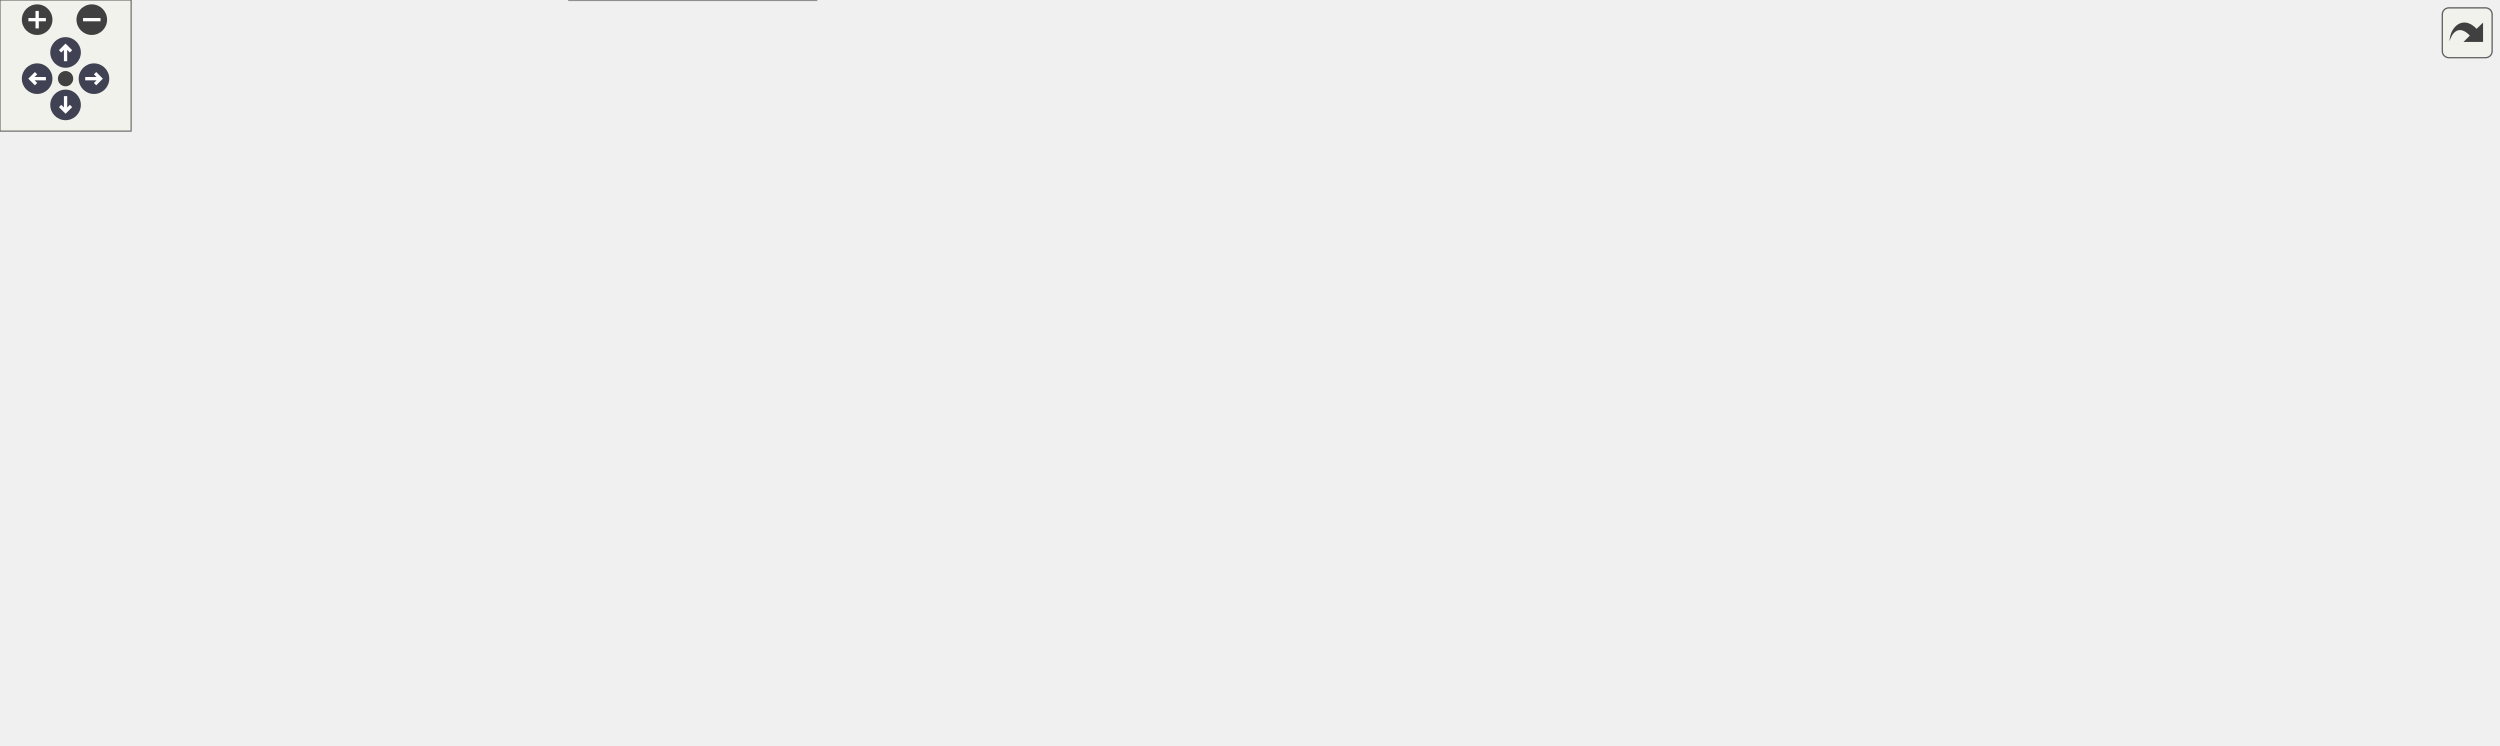
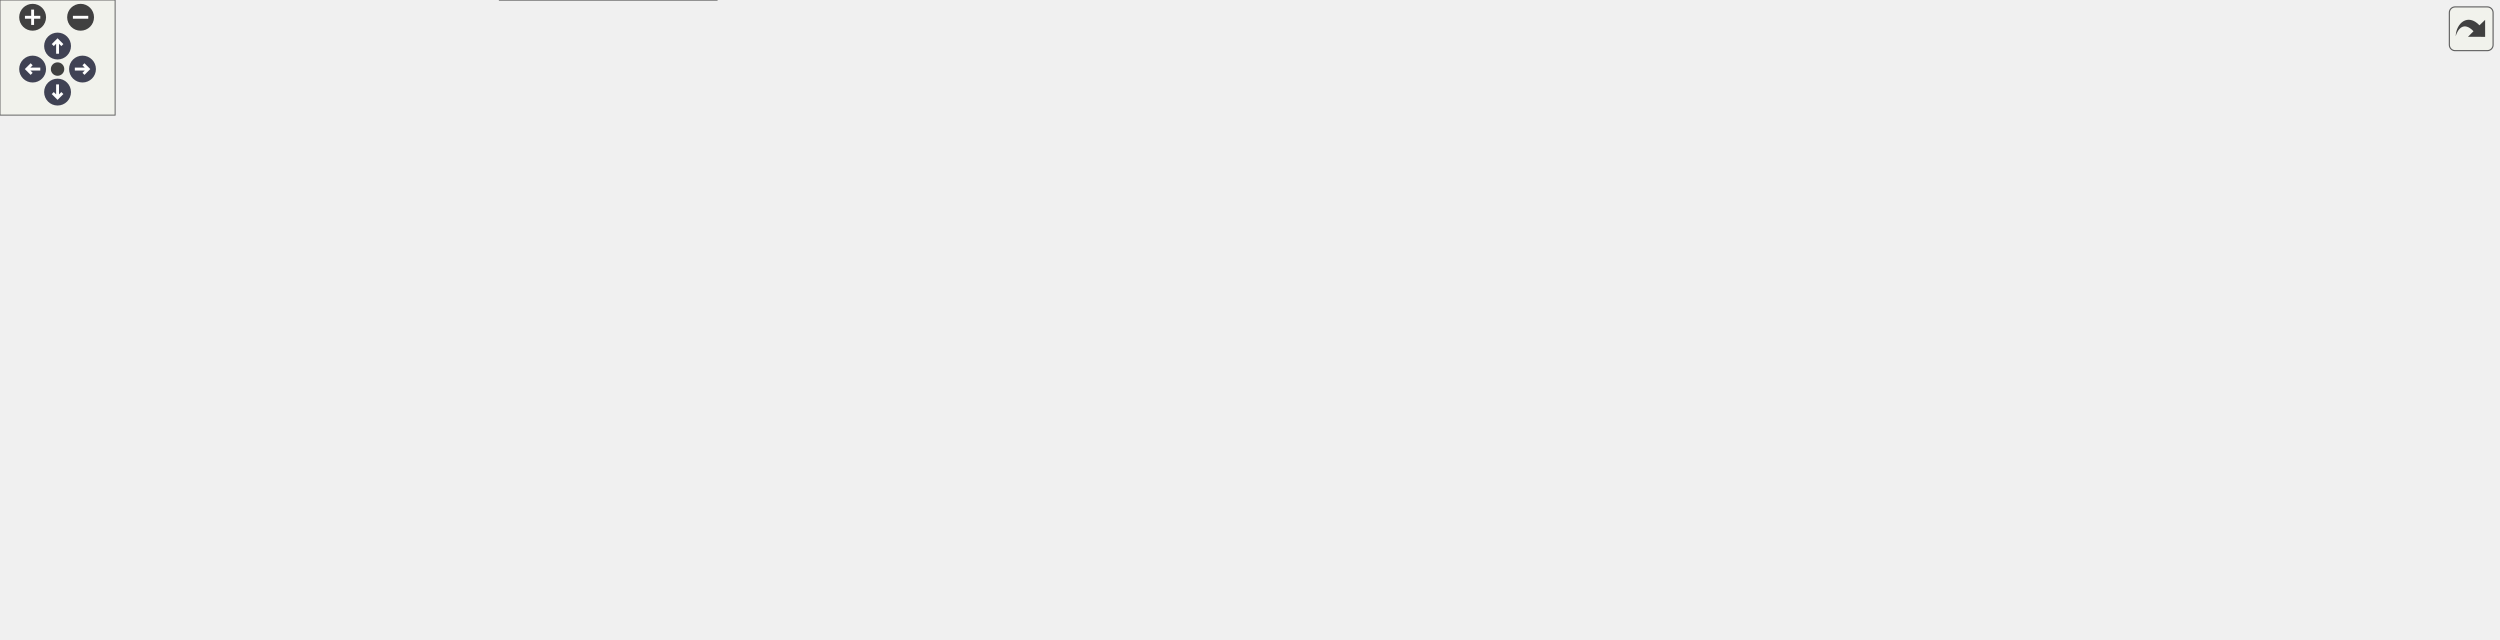
<svg xmlns="http://www.w3.org/2000/svg" xmlns:xlink="http://www.w3.org/1999/xlink" id="main" version="1.1" xml:space="preserve">
  <style type="text/css">
.node, .edge {opacity: 0.7;}
.node.selected, .edge.selected {opacity: 1;}
.edge:hover path { stroke: red; }
.edge:hover polygon { stroke: red; fill: red; }
</style>
  <defs>
    <circle id="rim" cx="0" cy="0" r="7" />
    <circle id="rim2" cx="0" cy="0" r="3.5" />
    <g id="zoomPlus">
      <use xlink:href="#rim" fill="#404040">
        <set attributeName="fill" to="#808080" begin="zoomplus.mouseover" end="zoomplus.mouseout" />
      </use>
      <path d="M-4,0h8M0,-4v8" fill="none" stroke="white" stroke-width="1.5" pointer-events="none" />
    </g>
    <g id="zoomMin">
      <use xlink:href="#rim" fill="#404040">
        <set attributeName="fill" to="#808080" begin="zoomminus.mouseover" end="zoomminus.mouseout" />
      </use>
      <path d="M-4,0h8" fill="none" stroke="white" stroke-width="1.5" pointer-events="none" />
    </g>
    <g id="arrowUp" transform="translate(30 24)">
      <use xlink:href="#rim" />
      <path pointer-events="none" fill="none" stroke="white" stroke-width="1.5" d="M0,-3.0v7 M-2.5,-0.5L0,-3.0L2.5,-0.5" />
    </g>
    <g id="arrowRight" transform="rotate(90) translate(36 -43)">
      <use xlink:href="#rim" />
      <path pointer-events="none" fill="none" stroke="white" stroke-width="1.5" d="M0,-3.0v7 M-2.5,-0.5L0,-3.0L2.5,-0.5" />
    </g>
    <g id="arrowDown" transform="rotate(180) translate(-30 -48)">
      <use xlink:href="#rim" />
      <path pointer-events="none" fill="none" stroke="white" stroke-width="1.5" d="M0,-3.0v7 M-2.5,-0.5L0,-3.0L2.5,-0.5" />
    </g>
    <g id="arrowLeft" transform="rotate(270) translate(-36 17)">
      <use xlink:href="#rim" />
      <path pointer-events="none" fill="none" stroke="white" stroke-width="1.5" d="M0,-3.0v7 M-2.5,-0.5L0,-3.0L2.5,-0.5" />
    </g>
    <g id="resetDef">
      <use xlink:href="#rim2" fill="#404040">
        <set attributeName="fill" to="#808080" begin="reset.mouseover" end="reset.mouseout" />
      </use>
    </g>
  </defs>
  <svg id="graph" class="graph">
    <g id="viewport">
      <g id="Node000001" class="node">
        <g id="a_Node000001">
          <a xlink:title=" ">
-             <polygon fill="#999999" stroke="#666666" points="1143,-157.5 967,-157.5 967,-127.5 1143,-127.5 1143,-157.5" />
-             <text text-anchor="start" x="975" y="-145.5" font-family="Helvetica,sans-Serif" font-size="10.00">s_convert_species_to</text>
-             <text text-anchor="middle" x="1055" y="-134.5" font-family="Helvetica,sans-Serif" font-size="10.00">_mixture_variables_bubbles_acc</text>
+             <polygon fill="#999999" stroke="#666666" points="1302,-151.5 1126,-151.5 1126,-121.5 1302,-121.5 1302,-151.5" />
+             <text text-anchor="start" x="1134" y="-139.5" font-family="Helvetica,sans-Serif" font-size="10.00">s_convert_species_to</text>
+             <text text-anchor="middle" x="1214" y="-128.5" font-family="Helvetica,sans-Serif" font-size="10.00">_mixture_variables_bubbles_acc</text>
          </a>
        </g>
      </g>
      <g id="Node000002" class="node">
        <g id="a_Node000002">
          <a xlink:href="m__variables__conversion_8fpp_8f90.html#a347ac5f0eb3158bfb1edcad667b6025c" target="_top" xlink:title=" ">
-             <polygon fill="white" stroke="#666666" points="763,-265.5 617,-265.5 617,-235.5 763,-235.5 763,-265.5" />
-             <text text-anchor="start" x="625" y="-253.5" font-family="Helvetica,sans-Serif" font-size="10.00">__m_variables_conversion</text>
-             <text text-anchor="middle" x="690" y="-242.5" font-family="Helvetica,sans-Serif" font-size="10.00">_fpp_f90__</text>
+             <polygon fill="white" stroke="#666666" points="922,-178.5 776,-178.5 776,-148.5 922,-148.5 922,-178.5" />
+             <text text-anchor="start" x="784" y="-166.5" font-family="Helvetica,sans-Serif" font-size="10.00">__m_variables_conversion</text>
+             <text text-anchor="middle" x="849" y="-155.5" font-family="Helvetica,sans-Serif" font-size="10.00">_fpp_f90__</text>
          </a>
        </g>
      </g>
      <g id="edge1_Node000001_Node000002" class="edge">
        <g id="a_edge1_Node000001_Node000002">
          <a xlink:title=" ">
-             <path fill="none" stroke="#63b8ff" d="M1033.2,-164.83C1010.52,-187.48 971.97,-221.29 931,-236.5 877.2,-256.47 811.95,-259.03 763.08,-257.11" />
-             <polygon fill="#63b8ff" stroke="#63b8ff" points="1035.76,-167.21 1040.26,-157.62 1030.76,-162.31 1035.76,-167.21" />
+             <path fill="none" stroke="#63b8ff" d="M1172.97,-155.63C1149.41,-165.83 1118.69,-177.31 1090,-182.5 1033.45,-192.73 968.41,-186.49 920.31,-178.52" />
+             <polygon fill="#63b8ff" stroke="#63b8ff" points="1174.55,-158.76 1182.28,-151.51 1171.72,-152.36 1174.55,-158.76" />
          </a>
        </g>
      </g>
      <g id="Node000003" class="node">
        <g id="a_Node000003">
          <a xlink:href="m__cbc_8fpp_8f90.html#a9771aa6ccf00c0970db70784acd622b5" target="_top" xlink:title="The following is the implementation of the CBC based on the work of Thompson (1987,...">
-             <polygon fill="white" stroke="#666666" points="712,-169 668,-169 668,-150 712,-150 712,-169" />
-             <text text-anchor="middle" x="690" y="-157" font-family="Helvetica,sans-Serif" font-size="10.00">s_cbc</text>
+             <polygon fill="white" stroke="#666666" points="871,-130 827,-130 827,-111 871,-111 871,-130" />
+             <text text-anchor="middle" x="849" y="-118" font-family="Helvetica,sans-Serif" font-size="10.00">s_cbc</text>
          </a>
        </g>
      </g>
      <g id="edge2_Node000001_Node000003" class="edge">
        <g id="a_edge2_Node000001_Node000003">
          <a xlink:title=" ">
-             <path fill="none" stroke="#63b8ff" d="M956.8,-137.42C909.16,-136.03 850.98,-135.96 799,-140.5 768.65,-143.15 734.05,-149.91 712.37,-154.61" />
-             <polygon fill="#63b8ff" stroke="#63b8ff" points="956.69,-140.92 966.8,-137.73 956.91,-133.92 956.69,-140.92" />
-           </a>
-         </g>
-       </g>
-       <g id="Node000012" class="node">
-         <g id="a_Node000012">
+             <path fill="none" stroke="#63b8ff" d="M1115.54,-132.2C1031.85,-128.52 917.57,-123.48 871.02,-121.43" />
+             <polygon fill="#63b8ff" stroke="#63b8ff" points="1115.45,-135.7 1125.59,-132.65 1115.75,-128.71 1115.45,-135.7" />
+           </a>
+         </g>
+       </g>
+       <g id="Node000013" class="node">
+         <g id="a_Node000013">
          <a xlink:href="m__variables__conversion_8fpp_8f90.html#a24725c6eb206c9a62e2ec70bf368836d" target="_top" xlink:title="The following procedure handles the conversion between the conservative variables and the primitive v...">
-             <polygon fill="white" stroke="#666666" points="931,-179.5 799,-179.5 799,-149.5 931,-149.5 931,-179.5" />
-             <text text-anchor="start" x="807" y="-167.5" font-family="Helvetica,sans-Serif" font-size="10.00">s_convert_conservative</text>
-             <text text-anchor="middle" x="865" y="-156.5" font-family="Helvetica,sans-Serif" font-size="10.00">_to_primitive_variables</text>
-           </a>
-         </g>
-       </g>
-       <g id="edge13_Node000001_Node000012" class="edge">
-         <g id="a_edge13_Node000001_Node000012">
-           <a xlink:title=" ">
-             <path fill="none" stroke="#63b8ff" d="M956.73,-153.88C948.09,-154.89 939.48,-155.9 931.2,-156.87" />
-             <polygon fill="#63b8ff" stroke="#63b8ff" points="957.35,-157.33 966.88,-152.69 956.54,-150.38 957.35,-157.33" />
-           </a>
-         </g>
-       </g>
-       <g id="Node000017" class="node">
-         <g id="a_Node000017">
-           <a xlink:href="m__variables__conversion_8fpp_8f90.html#a372d7e72401e01311cda4b4b0b8c3d29" target="_top" xlink:title="The following subroutine handles the conversion between the primitive variables and the Eulerian flux...">
-             <polygon fill="white" stroke="#666666" points="921.5,-227.5 808.5,-227.5 808.5,-197.5 921.5,-197.5 921.5,-227.5" />
-             <text text-anchor="start" x="816.5" y="-215.5" font-family="Helvetica,sans-Serif" font-size="10.00">s_convert_primitive</text>
-             <text text-anchor="middle" x="865" y="-204.5" font-family="Helvetica,sans-Serif" font-size="10.00">_to_flux_variables</text>
-           </a>
-         </g>
-       </g>
-       <g id="edge23_Node000001_Node000017" class="edge">
-         <g id="a_edge23_Node000001_Node000017">
-           <a xlink:title=" ">
-             <path fill="none" stroke="#63b8ff" d="M1004.23,-161.17C981.85,-169.55 955.11,-179.54 931,-188.5 923.22,-191.39 914.91,-194.47 906.92,-197.42" />
-             <polygon fill="#63b8ff" stroke="#63b8ff" points="1005.72,-164.35 1013.85,-157.56 1003.26,-157.79 1005.72,-164.35" />
+             <polygon fill="white" stroke="#666666" points="1090,-259.5 958,-259.5 958,-229.5 1090,-229.5 1090,-259.5" />
+             <text text-anchor="start" x="966" y="-247.5" font-family="Helvetica,sans-Serif" font-size="10.00">s_convert_conservative</text>
+             <text text-anchor="middle" x="1024" y="-236.5" font-family="Helvetica,sans-Serif" font-size="10.00">_to_primitive_variables</text>
+           </a>
+         </g>
+       </g>
+       <g id="edge14_Node000001_Node000013" class="edge">
+         <g id="a_edge14_Node000001_Node000013">
+           <a xlink:title=" ">
+             <path fill="none" stroke="#63b8ff" d="M1183.36,-157.34C1158.92,-174.08 1123.01,-197.67 1090,-215.5 1080.87,-220.43 1070.73,-225.25 1061.23,-229.5" />
+             <polygon fill="#63b8ff" stroke="#63b8ff" points="1185.58,-160.06 1191.83,-151.5 1181.61,-154.3 1185.58,-160.06" />
          </a>
        </g>
      </g>
      <g id="Node000018" class="node">
        <g id="a_Node000018">
+           <a xlink:href="m__variables__conversion_8fpp_8f90.html#a372d7e72401e01311cda4b4b0b8c3d29" target="_top" xlink:title="The following subroutine handles the conversion between the primitive variables and the Eulerian flux...">
+             <polygon fill="white" stroke="#666666" points="1080.5,-173.5 967.5,-173.5 967.5,-143.5 1080.5,-143.5 1080.5,-173.5" />
+             <text text-anchor="start" x="975.5" y="-161.5" font-family="Helvetica,sans-Serif" font-size="10.00">s_convert_primitive</text>
+             <text text-anchor="middle" x="1024" y="-150.5" font-family="Helvetica,sans-Serif" font-size="10.00">_to_flux_variables</text>
+           </a>
+         </g>
+       </g>
+       <g id="edge24_Node000001_Node000018" class="edge">
+         <g id="a_edge24_Node000001_Node000018">
+           <a xlink:title=" ">
+             <path fill="none" stroke="#63b8ff" d="M1115.78,-147.88C1103.75,-149.28 1091.79,-150.68 1080.69,-151.98" />
+             <polygon fill="#63b8ff" stroke="#63b8ff" points="1116.35,-151.33 1125.88,-146.69 1115.54,-144.38 1116.35,-151.33" />
+           </a>
+         </g>
+       </g>
+       <g id="Node000019" class="node">
+         <g id="a_Node000019">
          <a xlink:href="m__ibm_8fpp_8f90.html#a0b20ed1582d1f5f4ae38eec9c90a1cd9" target="_top" xlink:title="Subroutine that updates the conservative variables at the ghost points.">
            <polygon fill="white" stroke="#666666" points="557,-56 442,-56 442,-37 557,-37 557,-56" />
            <text text-anchor="middle" x="499.5" y="-44" font-family="Helvetica,sans-Serif" font-size="10.00">s_ibm_correct_state</text>
          </a>
        </g>
      </g>
-       <g id="edge26_Node000001_Node000018" class="edge">
-         <g id="a_edge26_Node000001_Node000018">
-           <a xlink:title=" ">
-             <path fill="none" stroke="#63b8ff" d="M987.08,-125.06C968.95,-120.64 949.28,-116.12 931,-112.5 797.87,-86.11 639.78,-64.28 557.19,-53.59" />
-             <polygon fill="#63b8ff" stroke="#63b8ff" points="986.42,-128.5 996.97,-127.49 988.1,-121.7 986.42,-128.5" />
-           </a>
-         </g>
-       </g>
-       <g id="Node000020" class="node">
-         <g id="a_Node000020">
+       <g id="edge27_Node000001_Node000019" class="edge">
+         <g id="a_edge27_Node000001_Node000019">
+           <a xlink:title=" ">
+             <path fill="none" stroke="#63b8ff" d="M1157.9,-118.48C1136.86,-112.22 1112.51,-105.72 1090,-101.5 896.52,-65.27 662.64,-52.47 557.06,-48.31" />
+             <polygon fill="#63b8ff" stroke="#63b8ff" points="1157.04,-121.88 1167.63,-121.42 1159.07,-115.18 1157.04,-121.88" />
+           </a>
+         </g>
+       </g>
+       <g id="Node000021" class="node">
+         <g id="a_Node000021">
          <a xlink:href="m__data__output_8fpp_8f90.html#ac145ce5b1674f9df821653e1784a1bcf" target="_top" xlink:title="The goal of the procedure is to output to the run-time information file the stability criteria extrem...">
            <polygon fill="white" stroke="#666666" points="581,-93 418,-93 418,-74 581,-74 581,-93" />
            <text text-anchor="middle" x="499.5" y="-81" font-family="Helvetica,sans-Serif" font-size="10.00">s_write_run_time_information</text>
          </a>
        </g>
      </g>
-       <g id="edge31_Node000001_Node000020" class="edge">
-         <g id="a_edge31_Node000001_Node000020">
-           <a xlink:title=" ">
-             <path fill="none" stroke="#63b8ff" d="M956.78,-132.14C850.12,-120.77 680.86,-102.73 581.24,-92.11" />
-             <polygon fill="#63b8ff" stroke="#63b8ff" points="956.59,-135.64 966.91,-133.22 957.33,-128.68 956.59,-135.64" />
+       <g id="edge32_Node000001_Node000021" class="edge">
+         <g id="a_edge32_Node000001_Node000021">
+           <a xlink:title=" ">
+             <path fill="none" stroke="#63b8ff" d="M1115.96,-122.93C1059.47,-115.51 986.83,-106.78 922,-101.5 803.55,-91.86 665.94,-87.21 581.03,-85.1" />
+             <polygon fill="#63b8ff" stroke="#63b8ff" points="1115.58,-126.41 1125.95,-124.25 1116.5,-119.47 1115.58,-126.41" />
          </a>
        </g>
      </g>
      <g id="Node000004" class="node">
        <g id="a_Node000004">
          <a xlink:href="m__cbc_8fpp_8f90.html#a8aaac759a23fea3b31210aa89c940745" target="_top" xlink:title="The module features a large database of characteristic boundary conditions (CBC) for the Euler system...">
-             <polygon fill="white" stroke="#666666" points="555,-168 444,-168 444,-149 555,-149 555,-168" />
-             <text text-anchor="middle" x="499.5" y="-156" font-family="Helvetica,sans-Serif" font-size="10.00">__m_cbc_fpp_f90__</text>
+             <polygon fill="white" stroke="#666666" points="734,-173 623,-173 623,-154 734,-154 734,-173" />
+             <text text-anchor="middle" x="678.5" y="-161" font-family="Helvetica,sans-Serif" font-size="10.00">__m_cbc_fpp_f90__</text>
          </a>
        </g>
      </g>
      <g id="edge3_Node000003_Node000004" class="edge">
        <g id="a_edge3_Node000003_Node000004">
          <a xlink:title=" ">
-             <path fill="none" stroke="#63b8ff" d="M657.43,-159.33C629.64,-159.19 588.55,-158.97 555.39,-158.79" />
-             <polygon fill="#63b8ff" stroke="#63b8ff" points="657.72,-162.83 667.74,-159.39 657.76,-155.83 657.72,-162.83" />
+             <path fill="none" stroke="#63b8ff" d="M816.92,-128.43C788.71,-135.63 747.05,-146.26 717,-153.93" />
+             <polygon fill="#63b8ff" stroke="#63b8ff" points="817.84,-131.81 826.66,-125.95 816.1,-125.03 817.84,-131.81" />
          </a>
        </g>
      </g>
      <g id="Node000005" class="node">
        <g id="a_Node000005">
+           <a xlink:href="m__rhs_8fpp_8f90.html#a376bc3b64f78384ac773235ee7fbdd98" target="_top" xlink:title=" ">
+             <polygon fill="white" stroke="#666666" points="740,-135.5 617,-135.5 617,-105.5 740,-105.5 740,-135.5" />
+             <text text-anchor="start" x="625" y="-123.5" font-family="Helvetica,sans-Serif" font-size="10.00">s_compute_advection</text>
+             <text text-anchor="middle" x="678.5" y="-112.5" font-family="Helvetica,sans-Serif" font-size="10.00">_source_term</text>
+           </a>
+         </g>
+       </g>
+       <g id="edge4_Node000003_Node000005" class="edge">
+         <g id="a_edge4_Node000003_Node000005">
+           <a xlink:title=" ">
+             <path fill="none" stroke="#63b8ff" d="M816.49,-120.5C795.05,-120.5 765.97,-120.5 740.12,-120.5" />
+             <polygon fill="#63b8ff" stroke="#63b8ff" points="816.66,-124 826.66,-120.5 816.66,-117 816.66,-124" />
+           </a>
+         </g>
+       </g>
+       <g id="Node000006" class="node">
+         <g id="a_Node000006">
          <a xlink:href="m__rhs_8fpp_8f90.html#a8522bdf311a42fe6ff7f2b433656573f" target="_top" xlink:title=" ">
            <polygon fill="white" stroke="#666666" points="544.5,-130 454.5,-130 454.5,-111 544.5,-111 544.5,-130" />
            <text text-anchor="middle" x="499.5" y="-118" font-family="Helvetica,sans-Serif" font-size="10.00">s_compute_rhs</text>
          </a>
        </g>
      </g>
-       <g id="edge4_Node000003_Node000005" class="edge">
-         <g id="a_edge4_Node000003_Node000005">
-           <a xlink:title=" ">
-             <path fill="none" stroke="#63b8ff" d="M657.58,-153C626.77,-146.62 579.51,-136.85 544.87,-129.68" />
-             <polygon fill="#63b8ff" stroke="#63b8ff" points="657.24,-156.5 667.74,-155.1 658.66,-149.65 657.24,-156.5" />
-           </a>
-         </g>
-       </g>
-       <g id="Node000006" class="node">
-         <g id="a_Node000006">
+       <g id="edge5_Node000005_Node000006" class="edge">
+         <g id="a_edge5_Node000005_Node000006">
+           <a xlink:title=" ">
+             <path fill="none" stroke="#63b8ff" d="M606.48,-120.5C585.63,-120.5 563.42,-120.5 544.76,-120.5" />
+             <polygon fill="#63b8ff" stroke="#63b8ff" points="606.59,-124 616.59,-120.5 606.59,-117 606.59,-124" />
+           </a>
+         </g>
+       </g>
+       <g id="Node000007" class="node">
+         <g id="a_Node000007">
          <a xlink:href="m__rhs_8fpp_8f90.html#a87616394067f1273cd06c4d299d10add" target="_top" xlink:title=" ">
            <polygon fill="white" stroke="#666666" points="372,-167 262,-167 262,-148 372,-148 372,-167" />
            <text text-anchor="middle" x="317" y="-155" font-family="Helvetica,sans-Serif" font-size="10.00">__m_rhs_fpp_f90__</text>
          </a>
        </g>
      </g>
-       <g id="edge5_Node000005_Node000006" class="edge">
-         <g id="a_edge5_Node000005_Node000006">
+       <g id="edge6_Node000006_Node000007" class="edge">
+         <g id="a_edge6_Node000006_Node000007">
          <a xlink:title=" ">
            <path fill="none" stroke="#63b8ff" d="M444.48,-131.57C419.02,-136.79 388.96,-142.95 364.54,-147.96" />
            <polygon fill="#63b8ff" stroke="#63b8ff" points="445.25,-134.99 454.34,-129.55 443.85,-128.13 445.25,-134.99" />
          </a>
        </g>
      </g>
-       <g id="Node000007" class="node">
-         <g id="a_Node000007">
+       <g id="Node000008" class="node">
+         <g id="a_Node000008">
          <a xlink:href="m__time__steppers_8fpp_8f90.html#af409df8df1b374744d8c379e7e7dba0b" target="_top" xlink:title="1st order TVD RK time-stepping algorithm">
-             <polygon fill="white" stroke="#666666" points="371.5,-56 262.5,-56 262.5,-37 371.5,-37 371.5,-56" />
-             <text text-anchor="middle" x="317" y="-44" font-family="Helvetica,sans-Serif" font-size="10.00">s_1st_order_tvd_rk</text>
-           </a>
-         </g>
-       </g>
-       <g id="edge6_Node000005_Node000007" class="edge">
-         <g id="a_edge6_Node000005_Node000007">
+             <polygon fill="white" stroke="#666666" points="371.5,-130 262.5,-130 262.5,-111 371.5,-111 371.5,-130" />
+             <text text-anchor="middle" x="317" y="-118" font-family="Helvetica,sans-Serif" font-size="10.00">s_1st_order_tvd_rk</text>
+           </a>
+         </g>
+       </g>
+       <g id="edge7_Node000006_Node000008" class="edge">
+         <g id="a_edge7_Node000006_Node000008">
+           <a xlink:title=" ">
+             <path fill="none" stroke="#63b8ff" d="M444.09,-120.5C421.16,-120.5 394.53,-120.5 371.68,-120.5" />
+             <polygon fill="#63b8ff" stroke="#63b8ff" points="444.34,-124 454.34,-120.5 444.34,-117 444.34,-124" />
+           </a>
+         </g>
+       </g>
+       <g id="Node000011" class="node">
+         <g id="a_Node000011">
+           <a xlink:href="m__time__steppers_8fpp_8f90.html#a2847bfea6f3dc3fdae115a99009f7245" target="_top" xlink:title="2nd order TVD RK time-stepping algorithm">
+             <polygon fill="white" stroke="#666666" points="373,-93 261,-93 261,-74 373,-74 373,-93" />
+             <text text-anchor="middle" x="317" y="-81" font-family="Helvetica,sans-Serif" font-size="10.00">s_2nd_order_tvd_rk</text>
+           </a>
+         </g>
+       </g>
+       <g id="edge10_Node000006_Node000011" class="edge">
+         <g id="a_edge10_Node000006_Node000011">
+           <a xlink:title=" ">
+             <path fill="none" stroke="#63b8ff" d="M444.48,-109.43C419.02,-104.21 388.96,-98.05 364.54,-93.04" />
+             <polygon fill="#63b8ff" stroke="#63b8ff" points="443.85,-112.87 454.34,-111.45 445.25,-106.01 443.85,-112.87" />
+           </a>
+         </g>
+       </g>
+       <g id="Node000012" class="node">
+         <g id="a_Node000012">
+           <a xlink:href="m__time__steppers_8fpp_8f90.html#ad642c094881f0cffbb6158f9fa079a86" target="_top" xlink:title="3rd order TVD RK time-stepping algorithm">
+             <polygon fill="white" stroke="#666666" points="372,-56 262,-56 262,-37 372,-37 372,-56" />
+             <text text-anchor="middle" x="317" y="-44" font-family="Helvetica,sans-Serif" font-size="10.00">s_3rd_order_tvd_rk</text>
+           </a>
+         </g>
+       </g>
+       <g id="edge12_Node000006_Node000012" class="edge">
+         <g id="a_edge12_Node000006_Node000012">
          <a xlink:title=" ">
            <path fill="none" stroke="#63b8ff" d="M444.34,-112.19C435.2,-109.55 426.07,-106.07 418,-101.5 398.04,-90.19 401.72,-76.23 382,-64.5 376.25,-61.08 369.81,-58.28 363.31,-56" />
            <polygon fill="#63b8ff" stroke="#63b8ff" points="443.64,-115.63 454.2,-114.74 445.4,-108.85 443.64,-115.63" />
          </a>
        </g>
      </g>
-       <g id="Node000010" class="node">
-         <g id="a_Node000010">
-           <a xlink:href="m__time__steppers_8fpp_8f90.html#a2847bfea6f3dc3fdae115a99009f7245" target="_top" xlink:title="2nd order TVD RK time-stepping algorithm">
-             <polygon fill="white" stroke="#666666" points="373,-130 261,-130 261,-111 373,-111 373,-130" />
-             <text text-anchor="middle" x="317" y="-118" font-family="Helvetica,sans-Serif" font-size="10.00">s_2nd_order_tvd_rk</text>
-           </a>
-         </g>
-       </g>
-       <g id="edge9_Node000005_Node000010" class="edge">
-         <g id="a_edge9_Node000005_Node000010">
-           <a xlink:title=" ">
-             <path fill="none" stroke="#63b8ff" d="M444.27,-120.5C421.74,-120.5 395.62,-120.5 373.01,-120.5" />
-             <polygon fill="#63b8ff" stroke="#63b8ff" points="444.34,-124 454.34,-120.5 444.34,-117 444.34,-124" />
-           </a>
-         </g>
-       </g>
-       <g id="Node000011" class="node">
-         <g id="a_Node000011">
-           <a xlink:href="m__time__steppers_8fpp_8f90.html#ad642c094881f0cffbb6158f9fa079a86" target="_top" xlink:title="3rd order TVD RK time-stepping algorithm">
-             <polygon fill="white" stroke="#666666" points="372,-93 262,-93 262,-74 372,-74 372,-93" />
-             <text text-anchor="middle" x="317" y="-81" font-family="Helvetica,sans-Serif" font-size="10.00">s_3rd_order_tvd_rk</text>
-           </a>
-         </g>
-       </g>
-       <g id="edge11_Node000005_Node000011" class="edge">
-         <g id="a_edge11_Node000005_Node000011">
-           <a xlink:title=" ">
-             <path fill="none" stroke="#63b8ff" d="M444.48,-109.43C419.02,-104.21 388.96,-98.05 364.54,-93.04" />
-             <polygon fill="#63b8ff" stroke="#63b8ff" points="443.85,-112.87 454.34,-111.45 445.25,-106.01 443.85,-112.87" />
-           </a>
-         </g>
-       </g>
-       <g id="Node000008" class="node">
-         <g id="a_Node000008">
+       <g id="Node000009" class="node">
+         <g id="a_Node000009">
          <a xlink:href="namespacem__start__up.html#aaaeff91a52af5b8f17ed9efed8ac17bd" target="_top" xlink:title=" ">
            <polygon fill="white" stroke="#666666" points="216,-116.5 89,-116.5 89,-86.5 216,-86.5 216,-116.5" />
            <text text-anchor="start" x="97" y="-104.5" font-family="Helvetica,sans-Serif" font-size="10.00">m_start_up::s_perform</text>
            <text text-anchor="middle" x="152.5" y="-93.5" font-family="Helvetica,sans-Serif" font-size="10.00">_time_step</text>
          </a>
        </g>
      </g>
-       <g id="edge7_Node000007_Node000008" class="edge">
-         <g id="a_edge7_Node000007_Node000008">
-           <a xlink:title=" ">
-             <path fill="none" stroke="#63b8ff" d="M270.34,-58.83C264.15,-60.65 257.9,-62.57 252,-64.5 231.86,-71.1 209.75,-79.32 191.59,-86.33" />
-             <polygon fill="#63b8ff" stroke="#63b8ff" points="271.32,-62.19 279.96,-56.06 269.38,-55.46 271.32,-62.19" />
-           </a>
-         </g>
-       </g>
-       <g id="Node000009" class="node">
-         <g id="a_Node000009">
+       <g id="edge8_Node000008_Node000009" class="edge">
+         <g id="a_edge8_Node000008_Node000009">
+           <a xlink:title=" ">
+             <path fill="none" stroke="#63b8ff" d="M252.1,-113.03C240.27,-111.65 227.92,-110.2 216.12,-108.82" />
+             <polygon fill="#63b8ff" stroke="#63b8ff" points="252,-116.54 262.34,-114.23 252.82,-109.59 252,-116.54" />
+           </a>
+         </g>
+       </g>
+       <g id="Node000010" class="node">
+         <g id="a_Node000010">
          <a xlink:href="p__main_8fpp_8f90.html#aeec10ee8e2940c953967da3e374e1579" target="_top" xlink:title="Quasi-conservative, shock- and interface- capturing finite-volume scheme for the multicomponent Navie...">
            <polygon fill="white" stroke="#666666" points="53,-132 0,-132 0,-113 53,-113 53,-132" />
            <text text-anchor="middle" x="26.5" y="-120" font-family="Helvetica,sans-Serif" font-size="10.00">p_main</text>
          </a>
        </g>
      </g>
-       <g id="edge8_Node000008_Node000009" class="edge">
-         <g id="a_edge8_Node000008_Node000009">
+       <g id="edge9_Node000009_Node000010" class="edge">
+         <g id="a_edge9_Node000009_Node000010">
          <a xlink:title=" ">
            <path fill="none" stroke="#63b8ff" d="M78.77,-113.82C69.63,-115.37 60.81,-116.86 53.14,-118.16" />
            <polygon fill="#63b8ff" stroke="#63b8ff" points="79.5,-117.24 88.77,-112.12 78.33,-110.34 79.5,-117.24" />
          </a>
        </g>
      </g>
-       <g id="edge10_Node000010_Node000008" class="edge">
-         <g id="a_edge10_Node000010_Node000008">
-           <a xlink:title=" ">
-             <path fill="none" stroke="#63b8ff" d="M250.99,-112.9C239.46,-111.55 227.47,-110.15 216.01,-108.81" />
-             <polygon fill="#63b8ff" stroke="#63b8ff" points="250.65,-116.38 260.98,-114.07 251.46,-109.43 250.65,-116.38" />
-           </a>
-         </g>
-       </g>
-       <g id="edge12_Node000011_Node000008" class="edge">
-         <g id="a_edge12_Node000011_Node000008">
-           <a xlink:title=" ">
-             <path fill="none" stroke="#63b8ff" d="M251.73,-90.62C240,-91.92 227.77,-93.27 216.09,-94.57" />
-             <polygon fill="#63b8ff" stroke="#63b8ff" points="252.34,-94.07 261.89,-89.49 251.57,-87.12 252.34,-94.07" />
-           </a>
-         </g>
-       </g>
-       <g id="edge14_Node000012_Node000002" class="edge">
-         <g id="a_edge14_Node000012_Node000002">
-           <a xlink:title=" ">
-             <path fill="none" stroke="#63b8ff" d="M806.51,-184.01C803.92,-185.42 801.4,-186.92 799,-188.5 779.58,-201.31 782.62,-214 763,-226.5 757.67,-229.9 751.8,-232.86 745.79,-235.44" />
-             <polygon fill="#63b8ff" stroke="#63b8ff" points="808.16,-187.1 815.56,-179.52 805.05,-180.83 808.16,-187.1" />
-           </a>
-         </g>
-       </g>
-       <g id="edge15_Node000012_Node000005" class="edge">
-         <g id="a_edge15_Node000012_Node000005">
-           <a xlink:title=" ">
-             <path fill="none" stroke="#63b8ff" d="M797.7,-147.18C786.19,-144.62 774.29,-142.26 763,-140.5 686.91,-128.64 597.26,-123.73 544.87,-121.75" />
-             <polygon fill="#63b8ff" stroke="#63b8ff" points="797.16,-150.65 807.69,-149.47 798.72,-143.82 797.16,-150.65" />
-           </a>
-         </g>
-       </g>
-       <g id="Node000013" class="node">
-         <g id="a_Node000013">
-           <a xlink:href="m__data__output_8fpp_8f90.html#a9bfd1f9d59388f2294e049bcabe09692" target="_top" xlink:title="The goal of this subroutine is to output the grid and conservative variables data files for given tim...">
-             <polygon fill="white" stroke="#666666" points="745.5,-217.5 634.5,-217.5 634.5,-187.5 745.5,-187.5 745.5,-217.5" />
-             <text text-anchor="start" x="642.5" y="-205.5" font-family="Helvetica,sans-Serif" font-size="10.00">s_write_serial_data</text>
-             <text text-anchor="middle" x="690" y="-194.5" font-family="Helvetica,sans-Serif" font-size="10.00">_files</text>
-           </a>
-         </g>
-       </g>
-       <g id="edge16_Node000012_Node000013" class="edge">
-         <g id="a_edge16_Node000012_Node000013">
-           <a xlink:title=" ">
-             <path fill="none" stroke="#63b8ff" d="M788.69,-181.04C774.26,-184.21 759.41,-187.47 745.77,-190.47" />
-             <polygon fill="#63b8ff" stroke="#63b8ff" points="789.58,-184.43 798.6,-178.87 788.08,-177.59 789.58,-184.43" />
+       <g id="edge11_Node000011_Node000009" class="edge">
+         <g id="a_edge11_Node000011_Node000009">
+           <a xlink:title=" ">
+             <path fill="none" stroke="#63b8ff" d="M250.99,-90.7C239.46,-91.98 227.47,-93.31 216.01,-94.58" />
+             <polygon fill="#63b8ff" stroke="#63b8ff" points="251.43,-94.17 260.98,-89.59 250.66,-87.22 251.43,-94.17" />
+           </a>
+         </g>
+       </g>
+       <g id="edge13_Node000012_Node000009" class="edge">
+         <g id="a_edge13_Node000012_Node000009">
+           <a xlink:title=" ">
+             <path fill="none" stroke="#63b8ff" d="M270.34,-58.83C264.15,-60.65 257.9,-62.57 252,-64.5 231.86,-71.1 209.75,-79.32 191.59,-86.33" />
+             <polygon fill="#63b8ff" stroke="#63b8ff" points="271.32,-62.19 279.96,-56.06 269.38,-55.46 271.32,-62.19" />
+           </a>
+         </g>
+       </g>
+       <g id="edge15_Node000013_Node000002" class="edge">
+         <g id="a_edge15_Node000013_Node000002">
+           <a xlink:title=" ">
+             <path fill="none" stroke="#63b8ff" d="M977.28,-225.14C970.73,-222.07 964.14,-218.81 958,-215.5 941.28,-206.5 938.88,-201.2 922,-192.5 912.3,-187.5 901.53,-182.76 891.33,-178.62" />
+             <polygon fill="#63b8ff" stroke="#63b8ff" points="976.23,-228.51 986.78,-229.48 979.14,-222.14 976.23,-228.51" />
+           </a>
+         </g>
+       </g>
+       <g id="edge16_Node000013_Node000006" class="edge">
+         <g id="a_edge16_Node000013_Node000006">
+           <a xlink:title=" ">
+             <path fill="none" stroke="#63b8ff" d="M947.71,-240.6C864.84,-234.57 728.58,-219.51 617,-182.5 577.86,-169.52 536.16,-144.14 514.86,-130.22" />
+             <polygon fill="#63b8ff" stroke="#63b8ff" points="947.57,-244.09 957.79,-241.3 948.06,-237.11 947.57,-244.09" />
          </a>
        </g>
      </g>
      <g id="Node000014" class="node">
        <g id="a_Node000014">
+           <a xlink:href="m__data__output_8fpp_8f90.html#a9bfd1f9d59388f2294e049bcabe09692" target="_top" xlink:title="The goal of this subroutine is to output the grid and conservative variables data files for given tim...">
+             <polygon fill="white" stroke="#666666" points="734,-264.5 623,-264.5 623,-234.5 734,-234.5 734,-264.5" />
+             <text text-anchor="start" x="631" y="-252.5" font-family="Helvetica,sans-Serif" font-size="10.00">s_write_serial_data</text>
+             <text text-anchor="middle" x="678.5" y="-241.5" font-family="Helvetica,sans-Serif" font-size="10.00">_files</text>
+           </a>
+         </g>
+       </g>
+       <g id="edge17_Node000013_Node000014" class="edge">
+         <g id="a_edge17_Node000013_Node000014">
+           <a xlink:title=" ">
+             <path fill="none" stroke="#63b8ff" d="M947.87,-245.59C883.33,-246.53 791.81,-247.87 734.07,-248.71" />
+             <polygon fill="#63b8ff" stroke="#63b8ff" points="948.04,-249.09 957.99,-245.45 947.94,-242.09 948.04,-249.09" />
+           </a>
+         </g>
+       </g>
+       <g id="Node000015" class="node">
+         <g id="a_Node000015">
          <a xlink:href="m__data__output_8fpp_8f90.html#a979b8a2cf4215a8122fc461c0512dbba" target="_top" xlink:title=" ">
            <polygon fill="white" stroke="#666666" points="378,-215.5 256,-215.5 256,-185.5 378,-185.5 378,-215.5" />
            <text text-anchor="start" x="264" y="-203.5" font-family="Helvetica,sans-Serif" font-size="10.00">__m_data_output_fpp</text>
            <text text-anchor="middle" x="317" y="-192.5" font-family="Helvetica,sans-Serif" font-size="10.00">_f90__</text>
          </a>
        </g>
      </g>
-       <g id="edge17_Node000013_Node000014" class="edge">
-         <g id="a_edge17_Node000013_Node000014">
-           <a xlink:title=" ">
-             <path fill="none" stroke="#63b8ff" d="M623.9,-202.15C554.54,-201.78 445.63,-201.19 378.2,-200.82" />
-             <polygon fill="#63b8ff" stroke="#63b8ff" points="624.24,-205.65 634.26,-202.2 624.28,-198.65 624.24,-205.65" />
-           </a>
-         </g>
-       </g>
-       <g id="Node000015" class="node">
-         <g id="a_Node000015">
-           <a xlink:href="m__data__output_8fpp_8f90.html#a23f7e1c827800797a2fe2a1ea76ca16c" target="_top" xlink:title="The computation of parameters, the allocation of memory, the association of pointers and/or the execu...">
-             <polygon fill="white" stroke="#666666" points="566,-254.5 433,-254.5 433,-224.5 566,-224.5 566,-254.5" />
-             <text text-anchor="start" x="441" y="-242.5" font-family="Helvetica,sans-Serif" font-size="10.00">s_initialize_data_output</text>
-             <text text-anchor="middle" x="499.5" y="-231.5" font-family="Helvetica,sans-Serif" font-size="10.00">_module</text>
-           </a>
-         </g>
-       </g>
-       <g id="edge18_Node000013_Node000015" class="edge">
-         <g id="a_edge18_Node000013_Node000015">
-           <a xlink:title=" ">
-             <path fill="none" stroke="#63b8ff" d="M624.53,-215.16C605.72,-218.85 585.14,-222.89 566.25,-226.59" />
-             <polygon fill="#63b8ff" stroke="#63b8ff" points="625.34,-218.56 634.48,-213.2 623.99,-211.69 625.34,-218.56" />
+       <g id="edge18_Node000014_Node000015" class="edge">
+         <g id="a_edge18_Node000014_Node000015">
+           <a xlink:title=" ">
+             <path fill="none" stroke="#63b8ff" d="M626.44,-231.24C611.92,-226.7 595.99,-222.33 581,-219.5 512.18,-206.49 431.68,-202.25 378.04,-200.94" />
+             <polygon fill="#63b8ff" stroke="#63b8ff" points="625.64,-234.65 636.23,-234.38 627.78,-227.99 625.64,-234.65" />
          </a>
        </g>
      </g>
      <g id="Node000016" class="node">
        <g id="a_Node000016">
+           <a xlink:href="m__data__output_8fpp_8f90.html#a23f7e1c827800797a2fe2a1ea76ca16c" target="_top" xlink:title="The computation of parameters, the allocation of memory, the association of pointers and/or the execu...">
+             <polygon fill="white" stroke="#666666" points="566,-258.5 433,-258.5 433,-228.5 566,-228.5 566,-258.5" />
+             <text text-anchor="start" x="441" y="-246.5" font-family="Helvetica,sans-Serif" font-size="10.00">s_initialize_data_output</text>
+             <text text-anchor="middle" x="499.5" y="-235.5" font-family="Helvetica,sans-Serif" font-size="10.00">_module</text>
+           </a>
+         </g>
+       </g>
+       <g id="edge19_Node000014_Node000016" class="edge">
+         <g id="a_edge19_Node000014_Node000016">
+           <a xlink:title=" ">
+             <path fill="none" stroke="#63b8ff" d="M612.63,-247.3C597.45,-246.79 581.28,-246.24 566.08,-245.72" />
+             <polygon fill="#63b8ff" stroke="#63b8ff" points="612.84,-250.81 622.95,-247.65 613.07,-243.81 612.84,-250.81" />
+           </a>
+         </g>
+       </g>
+       <g id="Node000017" class="node">
+         <g id="a_Node000017">
          <a xlink:href="namespacem__start__up.html#a3745654d013067a8c4fd89f50598674c" target="_top" xlink:title=" ">
            <polygon fill="white" stroke="#666666" points="382,-263.5 252,-263.5 252,-233.5 382,-233.5 382,-263.5" />
            <text text-anchor="start" x="260" y="-251.5" font-family="Helvetica,sans-Serif" font-size="10.00">m_start_up::s_initialize</text>
            <text text-anchor="middle" x="317" y="-240.5" font-family="Helvetica,sans-Serif" font-size="10.00">_modules</text>
          </a>
        </g>
      </g>
-       <g id="edge22_Node000013_Node000016" class="edge">
-         <g id="a_edge22_Node000013_Node000016">
-           <a xlink:title=" ">
-             <path fill="none" stroke="#63b8ff" d="M625.11,-221.9C622.31,-223.34 619.59,-224.87 617,-226.5 597.57,-238.7 602.14,-254.57 581,-263.5 510.85,-293.12 420.7,-277.87 366.24,-263.58" />
-             <polygon fill="#63b8ff" stroke="#63b8ff" points="626.68,-225.03 634.25,-217.63 623.71,-218.69 626.68,-225.03" />
-           </a>
-         </g>
-       </g>
-       <g id="edge19_Node000015_Node000014" class="edge">
-         <g id="a_edge19_Node000015_Node000014">
-           <a xlink:title=" ">
-             <path fill="none" stroke="#63b8ff" d="M422.66,-223.11C407.83,-219.91 392.47,-216.59 378.23,-213.51" />
-             <polygon fill="#63b8ff" stroke="#63b8ff" points="422.31,-226.62 432.82,-225.31 423.79,-219.78 422.31,-226.62" />
-           </a>
-         </g>
-       </g>
-       <g id="edge20_Node000015_Node000016" class="edge">
-         <g id="a_edge20_Node000015_Node000016">
-           <a xlink:title=" ">
-             <path fill="none" stroke="#63b8ff" d="M422.62,-243.28C409.15,-243.96 395.23,-244.65 382.12,-245.3" />
-             <polygon fill="#63b8ff" stroke="#63b8ff" points="423.01,-246.77 432.82,-242.77 422.66,-239.78 423.01,-246.77" />
-           </a>
-         </g>
-       </g>
-       <g id="edge21_Node000016_Node000009" class="edge">
-         <g id="a_edge21_Node000016_Node000009">
+       <g id="edge23_Node000014_Node000017" class="edge">
+         <g id="a_edge23_Node000014_Node000017">
+           <a xlink:title=" ">
+             <path fill="none" stroke="#63b8ff" d="M612.85,-263.25C602.25,-265.02 591.35,-266.54 581,-267.5 508.86,-274.17 490.13,-274.29 418,-267.5 406.3,-266.4 393.93,-264.59 382.03,-262.51" />
+             <polygon fill="#63b8ff" stroke="#63b8ff" points="613.64,-266.67 622.89,-261.5 612.43,-259.77 613.64,-266.67" />
+           </a>
+         </g>
+       </g>
+       <g id="edge20_Node000016_Node000015" class="edge">
+         <g id="a_edge20_Node000016_Node000015">
+           <a xlink:title=" ">
+             <path fill="none" stroke="#63b8ff" d="M425.2,-226.04C409.53,-222.31 393.16,-218.4 378.06,-214.81" />
+             <polygon fill="#63b8ff" stroke="#63b8ff" points="424.83,-229.55 435.37,-228.46 426.45,-222.74 424.83,-229.55" />
+           </a>
+         </g>
+       </g>
+       <g id="edge21_Node000016_Node000017" class="edge">
+         <g id="a_edge21_Node000016_Node000017">
+           <a xlink:title=" ">
+             <path fill="none" stroke="#63b8ff" d="M422.62,-245.6C409.15,-245.98 395.23,-246.36 382.12,-246.72" />
+             <polygon fill="#63b8ff" stroke="#63b8ff" points="422.93,-249.09 432.82,-245.32 422.73,-242.1 422.93,-249.09" />
+           </a>
+         </g>
+       </g>
+       <g id="edge22_Node000017_Node000010" class="edge">
+         <g id="a_edge22_Node000017_Node000010">
          <a xlink:title=" ">
            <path fill="none" stroke="#63b8ff" d="M264.93,-229.7C260.54,-227.98 256.18,-226.23 252,-224.5 175.47,-192.81 86.37,-150.75 47.42,-132.1" />
            <polygon fill="#63b8ff" stroke="#63b8ff" points="263.94,-233.07 274.53,-233.42 266.46,-226.54 263.94,-233.07" />
          </a>
        </g>
      </g>
-       <g id="edge24_Node000017_Node000002" class="edge">
-         <g id="a_edge24_Node000017_Node000002">
-           <a xlink:title=" ">
-             <path fill="none" stroke="#63b8ff" d="M798.25,-226.94C785.51,-229.74 772.13,-232.68 759.31,-235.5" />
-             <polygon fill="#63b8ff" stroke="#63b8ff" points="799.29,-230.3 808.31,-224.73 797.79,-223.46 799.29,-230.3" />
-           </a>
-         </g>
-       </g>
-       <g id="edge25_Node000017_Node000003" class="edge">
-         <g id="a_edge25_Node000017_Node000003">
-           <a xlink:title=" ">
-             <path fill="none" stroke="#63b8ff" d="M811.93,-194.23C796.27,-188.94 779,-183.3 763,-178.5 746.04,-173.41 726.61,-168.33 712.21,-164.7" />
-             <polygon fill="#63b8ff" stroke="#63b8ff" points="810.85,-197.56 821.45,-197.47 813.11,-190.94 810.85,-197.56" />
-           </a>
-         </g>
-       </g>
-       <g id="edge28_Node000018_Node000007" class="edge">
-         <g id="a_edge28_Node000018_Node000007">
-           <a xlink:title=" ">
-             <path fill="none" stroke="#63b8ff" d="M431.7,-46.5C411.91,-46.5 390.49,-46.5 371.64,-46.5" />
-             <polygon fill="#63b8ff" stroke="#63b8ff" points="431.88,-50 441.88,-46.5 431.88,-43 431.88,-50" />
-           </a>
-         </g>
-       </g>
-       <g id="edge29_Node000018_Node000010" class="edge">
-         <g id="a_edge29_Node000018_Node000010">
+       <g id="edge25_Node000018_Node000002" class="edge">
+         <g id="a_edge25_Node000018_Node000002">
+           <a xlink:title=" ">
+             <path fill="none" stroke="#63b8ff" d="M956.98,-160.41C945.55,-160.74 933.61,-161.08 922.02,-161.42" />
+             <polygon fill="#63b8ff" stroke="#63b8ff" points="957.41,-163.9 967.31,-160.11 957.21,-156.9 957.41,-163.9" />
+           </a>
+         </g>
+       </g>
+       <g id="edge26_Node000018_Node000003" class="edge">
+         <g id="a_edge26_Node000018_Node000003">
+           <a xlink:title=" ">
+             <path fill="none" stroke="#63b8ff" d="M957.53,-144.12C926.93,-137.4 892.6,-129.86 871.14,-125.14" />
+             <polygon fill="#63b8ff" stroke="#63b8ff" points="956.79,-147.54 967.31,-146.27 958.29,-140.7 956.79,-147.54" />
+           </a>
+         </g>
+       </g>
+       <g id="edge29_Node000019_Node000008" class="edge">
+         <g id="a_edge29_Node000019_Node000008">
          <a xlink:title=" ">
            <path fill="none" stroke="#63b8ff" d="M432.28,-57.97C427.31,-59.83 422.49,-61.99 418,-64.5 397.97,-75.69 401.63,-89.63 382,-101.5 375.65,-105.34 368.48,-108.44 361.29,-110.95" />
            <polygon fill="#63b8ff" stroke="#63b8ff" points="433.57,-61.23 441.96,-54.75 431.37,-54.58 433.57,-61.23" />
          </a>
        </g>
      </g>
-       <g id="edge30_Node000018_Node000011" class="edge">
-         <g id="a_edge30_Node000018_Node000011">
+       <g id="edge30_Node000019_Node000011" class="edge">
+         <g id="a_edge30_Node000019_Node000011">
          <a xlink:title=" ">
            <path fill="none" stroke="#63b8ff" d="M441.99,-58.08C417.12,-63.18 388.26,-69.1 364.64,-73.94" />
            <polygon fill="#63b8ff" stroke="#63b8ff" points="442.92,-61.47 452.02,-56.03 441.52,-54.61 442.92,-61.47" />
          </a>
        </g>
      </g>
-       <g id="Node000019" class="node">
-         <g id="a_Node000019">
+       <g id="edge31_Node000019_Node000012" class="edge">
+         <g id="a_edge31_Node000019_Node000012">
+           <a xlink:title=" ">
+             <path fill="none" stroke="#63b8ff" d="M431.8,-46.5C412.19,-46.5 390.99,-46.5 372.26,-46.5" />
+             <polygon fill="#63b8ff" stroke="#63b8ff" points="431.88,-50 441.88,-46.5 431.88,-43 431.88,-50" />
+           </a>
+         </g>
+       </g>
+       <g id="Node000020" class="node">
+         <g id="a_Node000020">
          <a xlink:href="m__ibm_8fpp_8f90.html#a14139c4e3e797db72a4838fd987fb8dd" target="_top" xlink:title=" ">
            <polygon fill="white" stroke="#666666" points="373.5,-19 260.5,-19 260.5,0 373.5,0 373.5,-19" />
            <text text-anchor="middle" x="317" y="-7" font-family="Helvetica,sans-Serif" font-size="10.00">__m_ibm_fpp_f90__</text>
          </a>
        </g>
      </g>
-       <g id="edge27_Node000018_Node000019" class="edge">
-         <g id="a_edge27_Node000018_Node000019">
+       <g id="edge28_Node000019_Node000020" class="edge">
+         <g id="a_edge28_Node000019_Node000020">
          <a xlink:title=" ">
            <path fill="none" stroke="#63b8ff" d="M441.99,-34.92C417.12,-29.82 388.26,-23.9 364.64,-19.06" />
            <polygon fill="#63b8ff" stroke="#63b8ff" points="441.52,-38.39 452.02,-36.97 442.92,-31.53 441.52,-38.39" />
          </a>
        </g>
      </g>
-       <g id="edge33_Node000020_Node000007" class="edge">
-         <g id="a_edge33_Node000020_Node000007">
+       <g id="edge34_Node000021_Node000008" class="edge">
+         <g id="a_edge34_Node000021_Node000008">
+           <a xlink:title=" ">
+             <path fill="none" stroke="#63b8ff" d="M441.99,-95.08C417.12,-100.18 388.26,-106.1 364.64,-110.94" />
+             <polygon fill="#63b8ff" stroke="#63b8ff" points="442.92,-98.47 452.02,-93.03 441.52,-91.61 442.92,-98.47" />
+           </a>
+         </g>
+       </g>
+       <g id="edge35_Node000021_Node000011" class="edge">
+         <g id="a_edge35_Node000021_Node000011">
+           <a xlink:title=" ">
+             <path fill="none" stroke="#63b8ff" d="M407.45,-83.5C395.7,-83.5 383.97,-83.5 373.06,-83.5" />
+             <polygon fill="#63b8ff" stroke="#63b8ff" points="407.75,-87 417.75,-83.5 407.75,-80 407.75,-87" />
+           </a>
+         </g>
+       </g>
+       <g id="edge36_Node000021_Node000012" class="edge">
+         <g id="a_edge36_Node000021_Node000012">
          <a xlink:title=" ">
            <path fill="none" stroke="#63b8ff" d="M441.99,-71.92C417.12,-66.82 388.26,-60.9 364.64,-56.06" />
            <polygon fill="#63b8ff" stroke="#63b8ff" points="441.52,-75.39 452.02,-73.97 442.92,-68.53 441.52,-75.39" />
          </a>
        </g>
      </g>
-       <g id="edge34_Node000020_Node000010" class="edge">
-         <g id="a_edge34_Node000020_Node000010">
-           <a xlink:title=" ">
-             <path fill="none" stroke="#63b8ff" d="M441.99,-95.08C417.12,-100.18 388.26,-106.1 364.64,-110.94" />
-             <polygon fill="#63b8ff" stroke="#63b8ff" points="442.92,-98.47 452.02,-93.03 441.52,-91.61 442.92,-98.47" />
-           </a>
-         </g>
-       </g>
-       <g id="edge35_Node000020_Node000011" class="edge">
-         <g id="a_edge35_Node000020_Node000011">
-           <a xlink:title=" ">
-             <path fill="none" stroke="#63b8ff" d="M407.55,-83.5C395.39,-83.5 383.25,-83.5 372.01,-83.5" />
-             <polygon fill="#63b8ff" stroke="#63b8ff" points="407.75,-87 417.75,-83.5 407.75,-80 407.75,-87" />
-           </a>
-         </g>
-       </g>
-       <g id="edge32_Node000020_Node000014" class="edge">
-         <g id="a_edge32_Node000020_Node000014">
-           <a xlink:title=" ">
-             <path fill="none" stroke="#63b8ff" d="M423,-97.95C421.27,-99.05 419.6,-100.23 418,-101.5 389.31,-124.18 408.88,-150.7 382,-175.5 377.79,-179.38 372.91,-182.69 367.76,-185.5" />
-             <polygon fill="#63b8ff" stroke="#63b8ff" points="424.92,-100.9 432.08,-93.09 421.61,-94.73 424.92,-100.9" />
+       <g id="edge33_Node000021_Node000015" class="edge">
+         <g id="a_edge33_Node000021_Node000015">
+           <a xlink:title=" ">
+             <path fill="none" stroke="#63b8ff" d="M422.99,-97.94C421.27,-99.05 419.6,-100.23 418,-101.5 389.06,-124.51 409.28,-151.54 382,-176.5 378.24,-179.94 373.93,-182.91 369.37,-185.46" />
+             <polygon fill="#63b8ff" stroke="#63b8ff" points="424.92,-100.88 432.06,-93.06 421.6,-94.72 424.92,-100.88" />
          </a>
        </g>
      </g>
    </g>
  </svg>
  <g id="navigator" transform="translate(0 0)" fill="#404254">
    <rect fill="#f2f5e9" fill-opacity="0.5" stroke="#606060" stroke-width=".5" x="0" y="0" width="60" height="60" />
    <use id="zoomplus" xlink:href="#zoomPlus" x="17" y="9" />
    <use id="zoomminus" xlink:href="#zoomMin" x="42" y="9" />
    <use id="reset" xlink:href="#resetDef" x="30" y="36" />
    <use id="arrowup" xlink:href="#arrowUp" x="0" y="0" />
    <use id="arrowright" xlink:href="#arrowRight" x="0" y="0" />
    <use id="arrowdown" xlink:href="#arrowDown" x="0" y="0" />
    <use id="arrowleft" xlink:href="#arrowLeft" x="0" y="0" />
  </g>
  <svg viewBox="0 0 15 15" width="100%" height="30px" preserveAspectRatio="xMaxYMin meet">
    <g id="arrow_out" transform="scale(0.3 0.3)">
      <a xlink:href="m__variables__conversion_8fpp_8f90_a18920a8493fb62dd7bba5eefab778b31_icgraph_org.svg" target="_base">
        <rect id="button" ry="5" rx="5" y="6" x="6" height="38" width="38" fill="#f2f5e9" fill-opacity="0.5" stroke="#606060" stroke-width="1.0" />
        <path id="arrow" d="M 11.5,31.437 C 11.94,20.098 22.043,11.323 32.159,21.979 L 37.069,17.246 C 37.069,17.246 37.088,32 37.088,32 L 22.16,31.978 C 22.16,31.978 26.998,27.14 26.998,27.14 C 18.529,18.264 13.292,25.23 11.5,31.437 z" style="fill:#404040;" />
      </a>
    </g>
  </svg>
  <style type="text/css">

[data-mouse-over-selected='false'] { opacity: 0.7; }
[data-mouse-over-selected='true']  { opacity: 1.0; }

</style>
</svg>
